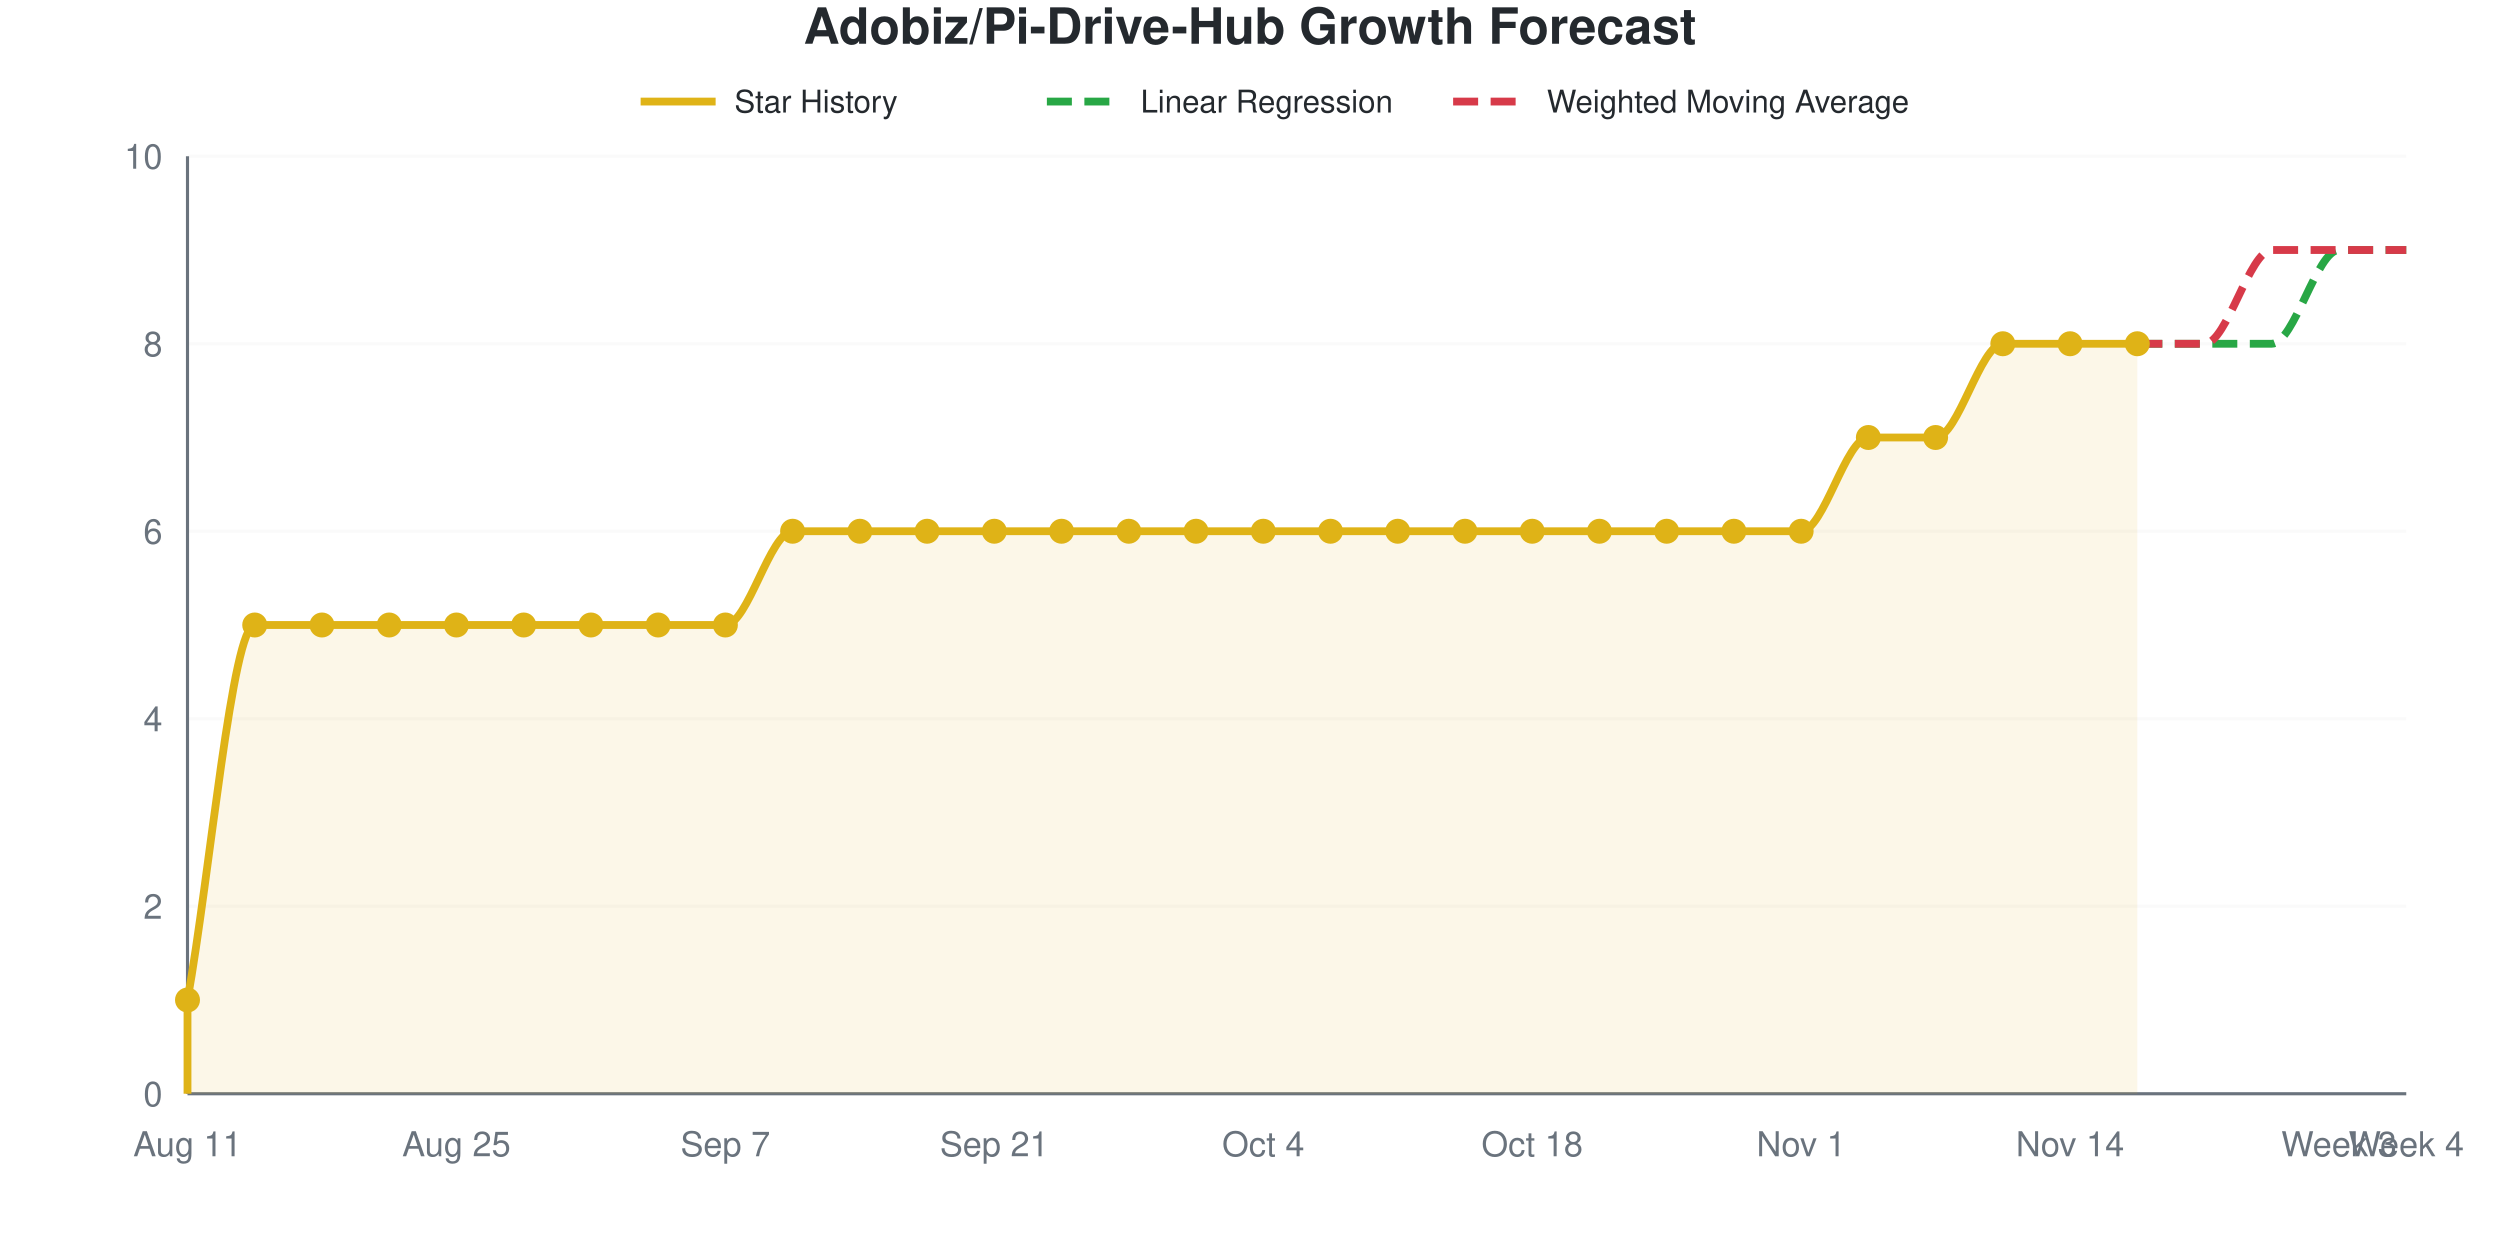
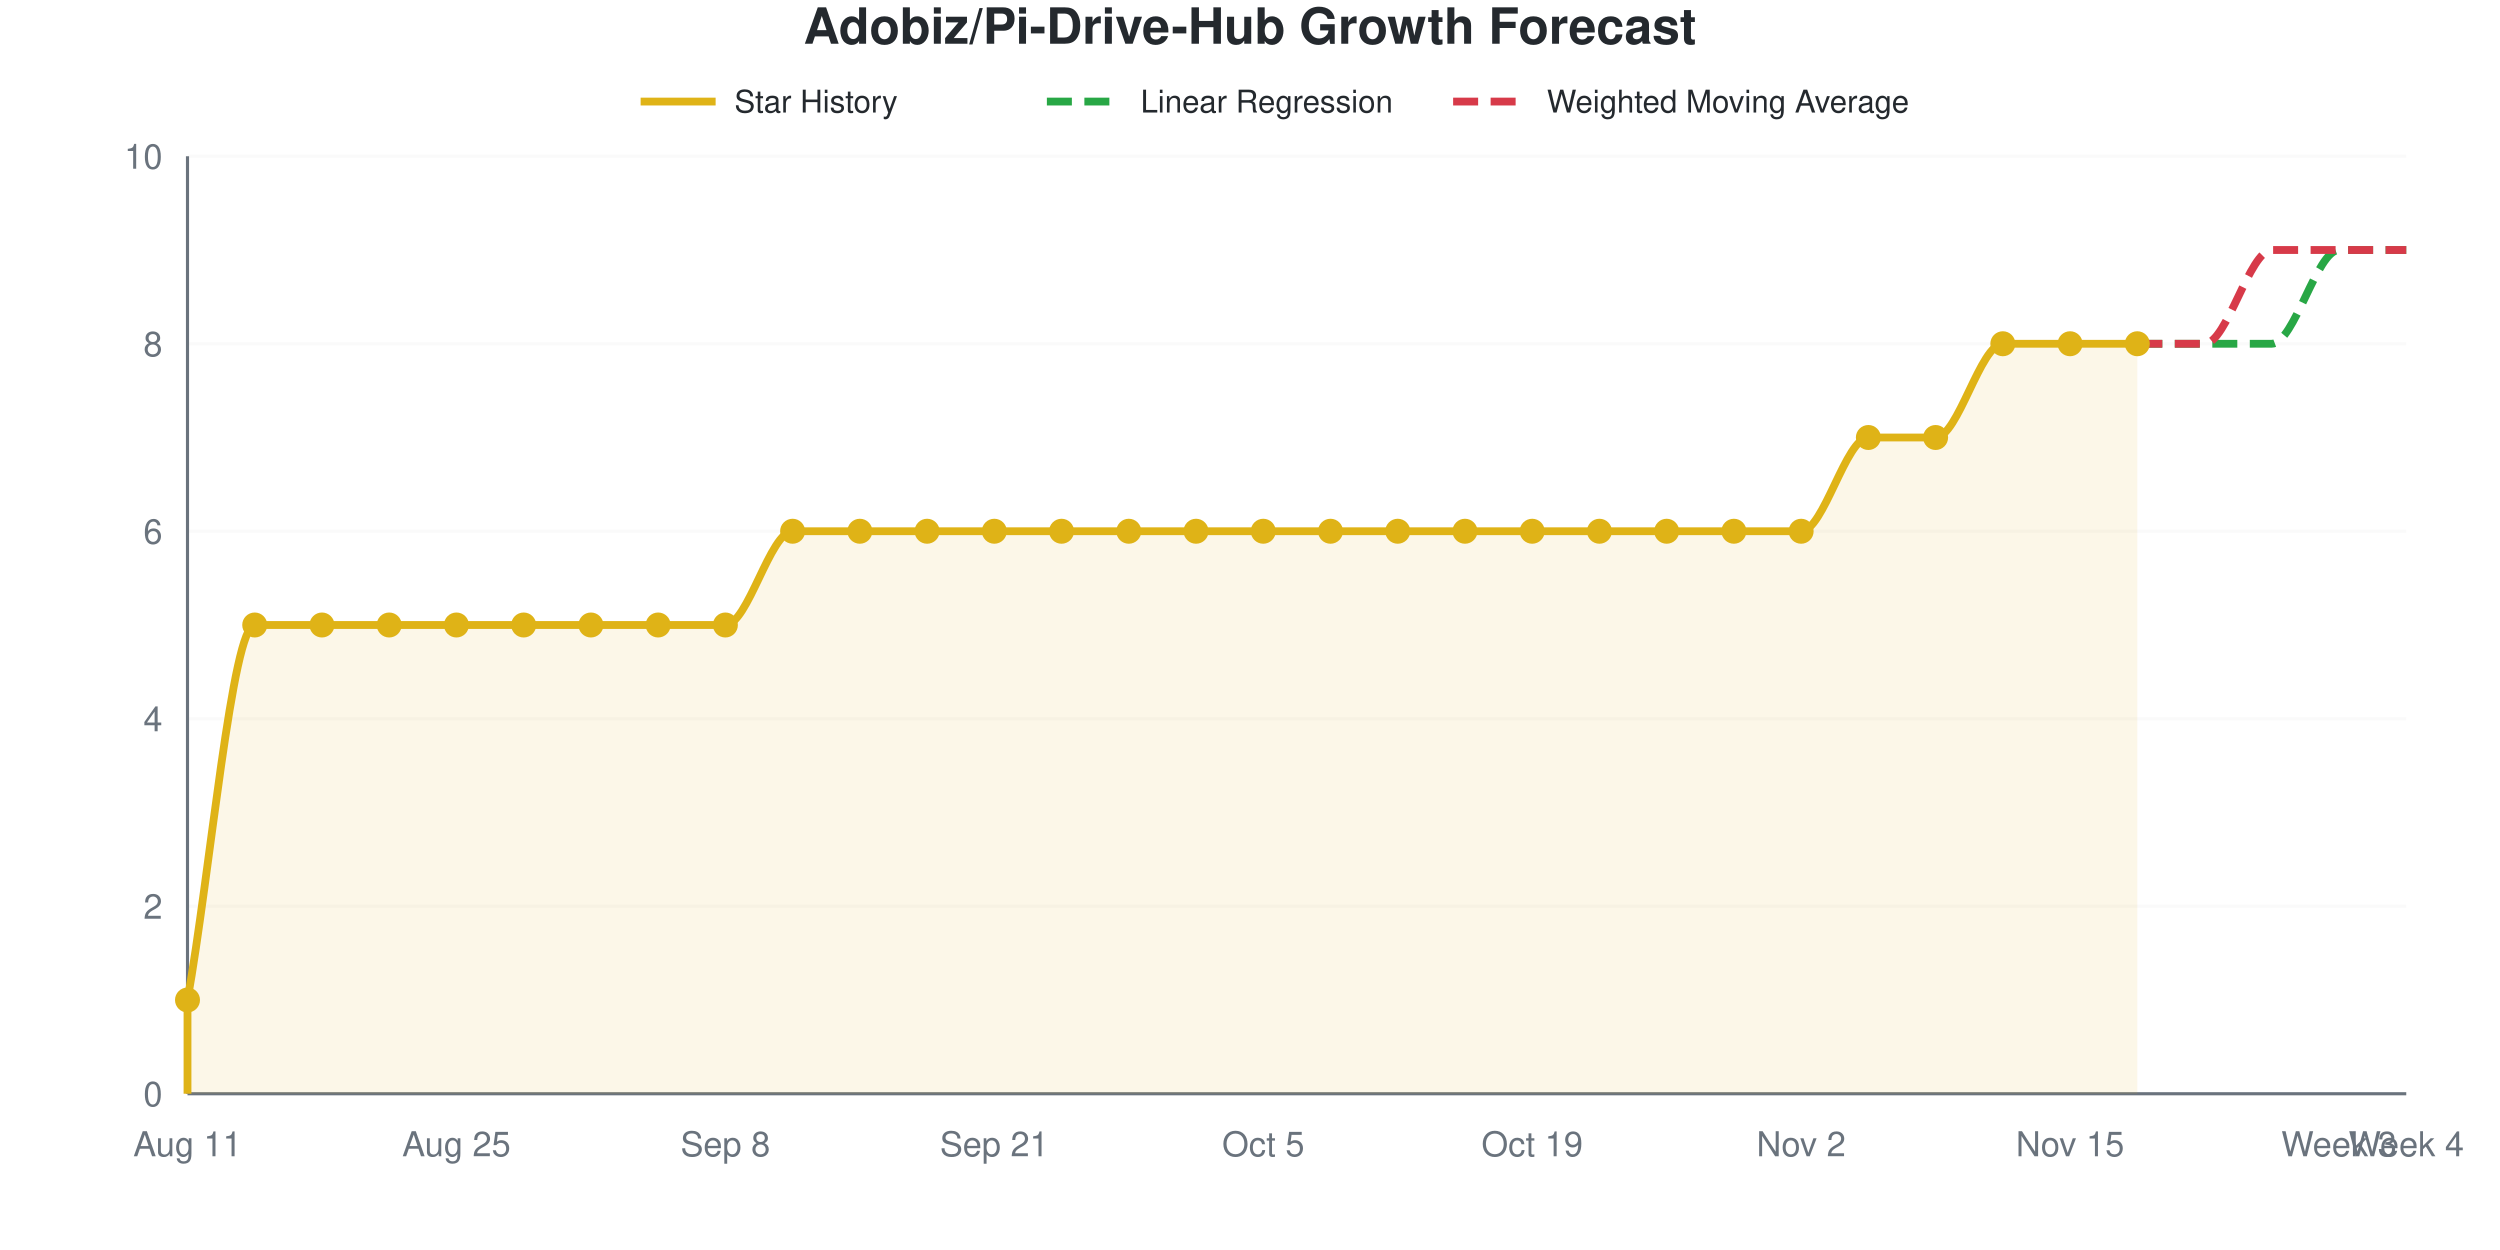
<svg xmlns="http://www.w3.org/2000/svg" viewBox="0 0 800 400" width="800" height="400" role="img">
  <style>
    @media (prefers-reduced-motion: no-preference) {
      @keyframes drawLine {
        to { stroke-dashoffset: 0; }
      }
      @keyframes fadeInPoint {
        0% { opacity: 0; }
        100% { opacity: 1; }
      }
      .data-line-0 {
        stroke-dasharray: 1201;
        stroke-dashoffset: 1201;
        animation: drawLine 2s ease-out forwards;
      }
      .data-point {
        opacity: 0;
        animation: fadeInPoint 0.5s ease-out forwards;
      }
    }
    .chart-bg { fill: #fff; }
    .chart-text { fill: #24292e; }
    .chart-muted { fill: #6a737d; }
    .chart-grid { stroke: #eee; }
    .chart-axis { stroke: #6a737d; }
    @media (prefers-color-scheme: dark) {
      .chart-bg { fill: #0d1117; }
      .chart-text { fill: #e6edf3; }
      .chart-muted { fill: #8b949e; }
      .chart-grid { stroke: #21262d; }
      .chart-axis { stroke: #8b949e; }
    }
  </style>
  <rect width="800" height="400" class="chart-bg" />
  <text x="400" y="14" text-anchor="middle" class="chart-text" font-size="16" font-weight="bold" font-family="-apple-system, BlinkMacSystemFont, 'Segoe UI', Helvetica, Arial, sans-serif">Adobiz/Pi-Drive-Hub Growth Forecast</text>
  <g class="legend">
    <line x1="205" y1="32.5" x2="229" y2="32.5" stroke="#dfb317" stroke-width="2.5" />
    <text x="235" y="36" class="chart-text" font-size="10" font-family="-apple-system, BlinkMacSystemFont, 'Segoe UI', Helvetica, Arial, sans-serif">Star History</text>
    <line x1="335" y1="32.5" x2="359" y2="32.5" stroke="#28a745" stroke-width="2.5" stroke-dasharray="8,4" />
    <text x="365" y="36" class="chart-text" font-size="10" font-family="-apple-system, BlinkMacSystemFont, 'Segoe UI', Helvetica, Arial, sans-serif">Linear Regression</text>
    <line x1="465" y1="32.5" x2="489" y2="32.5" stroke="#d73a49" stroke-width="2.5" stroke-dasharray="8,4" />
    <text x="495" y="36" class="chart-text" font-size="10" font-family="-apple-system, BlinkMacSystemFont, 'Segoe UI', Helvetica, Arial, sans-serif">Weighted Moving Average</text>
  </g>
  <g class="grid">
    <line x1="60" y1="350" x2="770" y2="350" class="chart-grid" stroke-opacity="0.3" />
    <text x="52" y="354" text-anchor="end" class="chart-muted" font-size="11" font-family="-apple-system, BlinkMacSystemFont, 'Segoe UI', Helvetica, Arial, sans-serif">0</text>
    <line x1="60" y1="290" x2="770" y2="290" class="chart-grid" stroke-opacity="0.3" />
    <text x="52" y="294" text-anchor="end" class="chart-muted" font-size="11" font-family="-apple-system, BlinkMacSystemFont, 'Segoe UI', Helvetica, Arial, sans-serif">2</text>
    <line x1="60" y1="230" x2="770" y2="230" class="chart-grid" stroke-opacity="0.3" />
    <text x="52" y="234" text-anchor="end" class="chart-muted" font-size="11" font-family="-apple-system, BlinkMacSystemFont, 'Segoe UI', Helvetica, Arial, sans-serif">4</text>
    <line x1="60" y1="170" x2="770" y2="170" class="chart-grid" stroke-opacity="0.3" />
    <text x="52" y="174" text-anchor="end" class="chart-muted" font-size="11" font-family="-apple-system, BlinkMacSystemFont, 'Segoe UI', Helvetica, Arial, sans-serif">6</text>
    <line x1="60" y1="110" x2="770" y2="110" class="chart-grid" stroke-opacity="0.3" />
    <text x="52" y="114" text-anchor="end" class="chart-muted" font-size="11" font-family="-apple-system, BlinkMacSystemFont, 'Segoe UI', Helvetica, Arial, sans-serif">8</text>
    <line x1="60" y1="50" x2="770" y2="50" class="chart-grid" stroke-opacity="0.3" />
    <text x="52" y="54" text-anchor="end" class="chart-muted" font-size="11" font-family="-apple-system, BlinkMacSystemFont, 'Segoe UI', Helvetica, Arial, sans-serif">10</text>
  </g>
  <g class="milestones">
    
  </g>
  <g class="x-axis">
    <text x="60" y="370" text-anchor="middle" class="chart-muted" font-size="11" font-family="-apple-system, BlinkMacSystemFont, 'Segoe UI', Helvetica, Arial, sans-serif">Aug 11</text>
    <text x="146.061" y="370" text-anchor="middle" class="chart-muted" font-size="11" font-family="-apple-system, BlinkMacSystemFont, 'Segoe UI', Helvetica, Arial, sans-serif">Aug 25</text>
-     <text x="232.121" y="370" text-anchor="middle" class="chart-muted" font-size="11" font-family="-apple-system, BlinkMacSystemFont, 'Segoe UI', Helvetica, Arial, sans-serif">Sep 7</text>
+     <text x="232.121" y="370" text-anchor="middle" class="chart-muted" font-size="11" font-family="-apple-system, BlinkMacSystemFont, 'Segoe UI', Helvetica, Arial, sans-serif">Sep 8</text>
    <text x="318.182" y="370" text-anchor="middle" class="chart-muted" font-size="11" font-family="-apple-system, BlinkMacSystemFont, 'Segoe UI', Helvetica, Arial, sans-serif">Sep 21</text>
-     <text x="404.242" y="370" text-anchor="middle" class="chart-muted" font-size="11" font-family="-apple-system, BlinkMacSystemFont, 'Segoe UI', Helvetica, Arial, sans-serif">Oct 4</text>
-     <text x="490.303" y="370" text-anchor="middle" class="chart-muted" font-size="11" font-family="-apple-system, BlinkMacSystemFont, 'Segoe UI', Helvetica, Arial, sans-serif">Oct 18</text>
-     <text x="576.364" y="370" text-anchor="middle" class="chart-muted" font-size="11" font-family="-apple-system, BlinkMacSystemFont, 'Segoe UI', Helvetica, Arial, sans-serif">Nov 1</text>
-     <text x="662.424" y="370" text-anchor="middle" class="chart-muted" font-size="11" font-family="-apple-system, BlinkMacSystemFont, 'Segoe UI', Helvetica, Arial, sans-serif">Nov 14</text>
+     <text x="404.242" y="370" text-anchor="middle" class="chart-muted" font-size="11" font-family="-apple-system, BlinkMacSystemFont, 'Segoe UI', Helvetica, Arial, sans-serif">Oct 5</text>
+     <text x="490.303" y="370" text-anchor="middle" class="chart-muted" font-size="11" font-family="-apple-system, BlinkMacSystemFont, 'Segoe UI', Helvetica, Arial, sans-serif">Oct 19</text>
+     <text x="576.364" y="370" text-anchor="middle" class="chart-muted" font-size="11" font-family="-apple-system, BlinkMacSystemFont, 'Segoe UI', Helvetica, Arial, sans-serif">Nov 2</text>
+     <text x="662.424" y="370" text-anchor="middle" class="chart-muted" font-size="11" font-family="-apple-system, BlinkMacSystemFont, 'Segoe UI', Helvetica, Arial, sans-serif">Nov 15</text>
    <text x="748.485" y="370" text-anchor="middle" class="chart-muted" font-size="11" font-family="-apple-system, BlinkMacSystemFont, 'Segoe UI', Helvetica, Arial, sans-serif">Week 3</text>
    <text x="770" y="370" text-anchor="middle" class="chart-muted" font-size="11" font-family="-apple-system, BlinkMacSystemFont, 'Segoe UI', Helvetica, Arial, sans-serif">Week 4</text>
  </g>
  <line x1="60" y1="50" x2="60" y2="350" class="chart-axis" stroke-width="1" />
  <line x1="60" y1="350" x2="770" y2="350" class="chart-axis" stroke-width="1" />
  <path d="M60,350 L60,320 C67.172,280 74.343,200 81.515,200 C88.687,200 95.859,200 103.03,200 C110.202,200 117.374,200 124.545,200 C131.717,200 138.889,200 146.061,200 C153.232,200 160.404,200 167.576,200 C174.747,200 181.919,200 189.091,200 C196.263,200 203.434,200 210.606,200 C217.778,200 224.949,200 232.121,200 C239.293,200 246.465,170 253.636,170 C260.808,170 267.98,170 275.152,170 C282.323,170 289.495,170 296.667,170 C303.838,170 311.01,170 318.182,170 C325.354,170 332.525,170 339.697,170 C346.869,170 354.04,170 361.212,170 C368.384,170 375.556,170 382.727,170 C389.899,170 397.071,170 404.242,170 C411.414,170 418.586,170 425.758,170 C432.929,170 440.101,170 447.273,170 C454.444,170 461.616,170 468.788,170 C475.96,170 483.131,170 490.303,170 C497.475,170 504.646,170 511.818,170 C518.99,170 526.162,170 533.333,170 C540.505,170 547.677,170 554.848,170 C562.02,170 569.192,170 576.364,170 C583.535,170 590.707,140 597.879,140 C605.051,140 612.222,140 619.394,140 C626.566,140 633.737,110 640.909,110 C648.081,110 655.253,110 662.424,110 C669.596,110 676.768,110 683.939,110 L683.939,350 L60,350 Z" fill="#dfb317" fill-opacity="0.1" />
  <path d="M60,350 L60,320 C67.172,280 74.343,200 81.515,200 C88.687,200 95.859,200 103.03,200 C110.202,200 117.374,200 124.545,200 C131.717,200 138.889,200 146.061,200 C153.232,200 160.404,200 167.576,200 C174.747,200 181.919,200 189.091,200 C196.263,200 203.434,200 210.606,200 C217.778,200 224.949,200 232.121,200 C239.293,200 246.465,170 253.636,170 C260.808,170 267.98,170 275.152,170 C282.323,170 289.495,170 296.667,170 C303.838,170 311.01,170 318.182,170 C325.354,170 332.525,170 339.697,170 C346.869,170 354.04,170 361.212,170 C368.384,170 375.556,170 382.727,170 C389.899,170 397.071,170 404.242,170 C411.414,170 418.586,170 425.758,170 C432.929,170 440.101,170 447.273,170 C454.444,170 461.616,170 468.788,170 C475.96,170 483.131,170 490.303,170 C497.475,170 504.646,170 511.818,170 C518.99,170 526.162,170 533.333,170 C540.505,170 547.677,170 554.848,170 C562.02,170 569.192,170 576.364,170 C583.535,170 590.707,140 597.879,140 C605.051,140 612.222,140 619.394,140 C626.566,140 633.737,110 640.909,110 C648.081,110 655.253,110 662.424,110 C669.596,110 676.768,110 683.939,110" fill="none" stroke="#dfb317" stroke-width="2.5" class="data-line-0" />
  <path d="M683.939,110 C691.111,110 698.283,110 705.455,110 C712.626,110 719.798,110 726.97,110 C734.141,110 741.313,80 748.485,80 C755.657,80 762.828,80 770,80" fill="none" stroke="#28a745" stroke-width="2.5" stroke-dasharray="8,4" />
  <path d="M683.939,110 C691.111,110 698.283,110 705.455,110 C712.626,110 719.798,80 726.97,80 C734.141,80 741.313,80 748.485,80 C755.657,80 762.828,80 770,80" fill="none" stroke="#d73a49" stroke-width="2.5" stroke-dasharray="8,4" />
  <g class="points">
    <circle cx="60" cy="320" r="4" fill="#dfb317" class="data-point" style="animation-delay: 1.50s" />
    <circle cx="81.515" cy="200" r="4" fill="#dfb317" class="data-point" style="animation-delay: 1.55s" />
    <circle cx="103.03" cy="200" r="4" fill="#dfb317" class="data-point" style="animation-delay: 1.60s" />
    <circle cx="124.545" cy="200" r="4" fill="#dfb317" class="data-point" style="animation-delay: 1.65s" />
    <circle cx="146.061" cy="200" r="4" fill="#dfb317" class="data-point" style="animation-delay: 1.70s" />
    <circle cx="167.576" cy="200" r="4" fill="#dfb317" class="data-point" style="animation-delay: 1.75s" />
    <circle cx="189.091" cy="200" r="4" fill="#dfb317" class="data-point" style="animation-delay: 1.80s" />
    <circle cx="210.606" cy="200" r="4" fill="#dfb317" class="data-point" style="animation-delay: 1.85s" />
    <circle cx="232.121" cy="200" r="4" fill="#dfb317" class="data-point" style="animation-delay: 1.90s" />
    <circle cx="253.636" cy="170" r="4" fill="#dfb317" class="data-point" style="animation-delay: 1.95s" />
    <circle cx="275.152" cy="170" r="4" fill="#dfb317" class="data-point" style="animation-delay: 2.00s" />
    <circle cx="296.667" cy="170" r="4" fill="#dfb317" class="data-point" style="animation-delay: 2.05s" />
    <circle cx="318.182" cy="170" r="4" fill="#dfb317" class="data-point" style="animation-delay: 2.10s" />
    <circle cx="339.697" cy="170" r="4" fill="#dfb317" class="data-point" style="animation-delay: 2.15s" />
    <circle cx="361.212" cy="170" r="4" fill="#dfb317" class="data-point" style="animation-delay: 2.20s" />
    <circle cx="382.727" cy="170" r="4" fill="#dfb317" class="data-point" style="animation-delay: 2.25s" />
    <circle cx="404.242" cy="170" r="4" fill="#dfb317" class="data-point" style="animation-delay: 2.30s" />
    <circle cx="425.758" cy="170" r="4" fill="#dfb317" class="data-point" style="animation-delay: 2.35s" />
    <circle cx="447.273" cy="170" r="4" fill="#dfb317" class="data-point" style="animation-delay: 2.40s" />
    <circle cx="468.788" cy="170" r="4" fill="#dfb317" class="data-point" style="animation-delay: 2.45s" />
    <circle cx="490.303" cy="170" r="4" fill="#dfb317" class="data-point" style="animation-delay: 2.50s" />
    <circle cx="511.818" cy="170" r="4" fill="#dfb317" class="data-point" style="animation-delay: 2.55s" />
    <circle cx="533.333" cy="170" r="4" fill="#dfb317" class="data-point" style="animation-delay: 2.60s" />
    <circle cx="554.848" cy="170" r="4" fill="#dfb317" class="data-point" style="animation-delay: 2.65s" />
    <circle cx="576.364" cy="170" r="4" fill="#dfb317" class="data-point" style="animation-delay: 2.70s" />
    <circle cx="597.879" cy="140" r="4" fill="#dfb317" class="data-point" style="animation-delay: 2.75s" />
    <circle cx="619.394" cy="140" r="4" fill="#dfb317" class="data-point" style="animation-delay: 2.80s" />
    <circle cx="640.909" cy="110" r="4" fill="#dfb317" class="data-point" style="animation-delay: 2.85s" />
    <circle cx="662.424" cy="110" r="4" fill="#dfb317" class="data-point" style="animation-delay: 2.90s" />
    <circle cx="683.939" cy="110" r="4" fill="#dfb317" class="data-point" style="animation-delay: 2.95s" />
  </g>
</svg>
